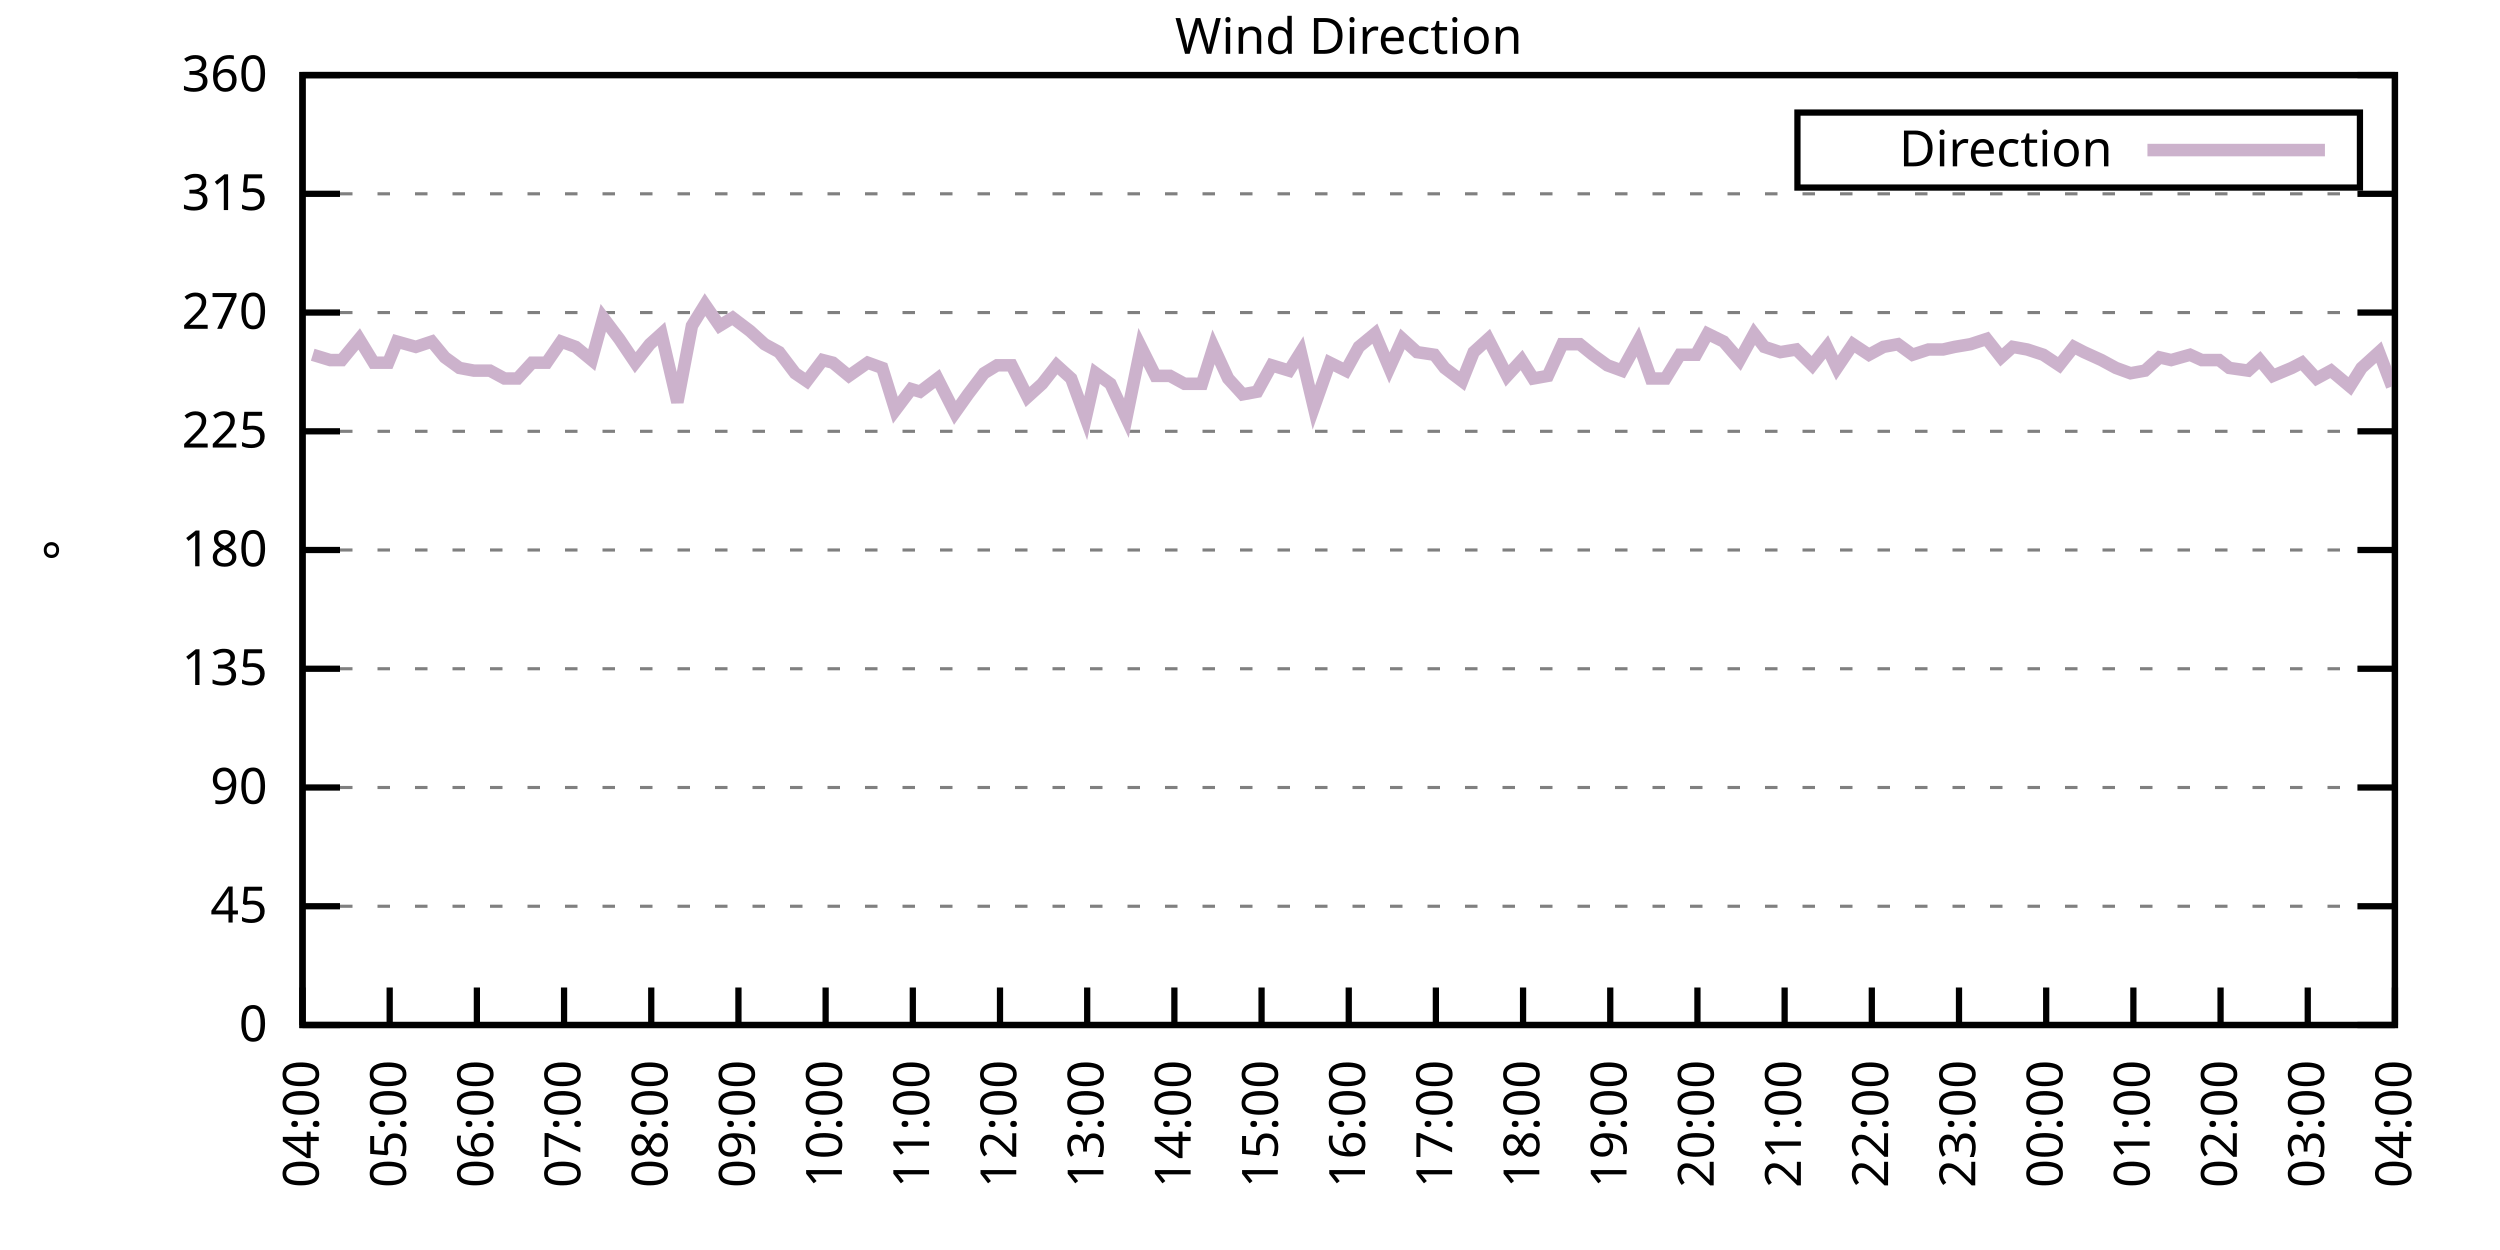
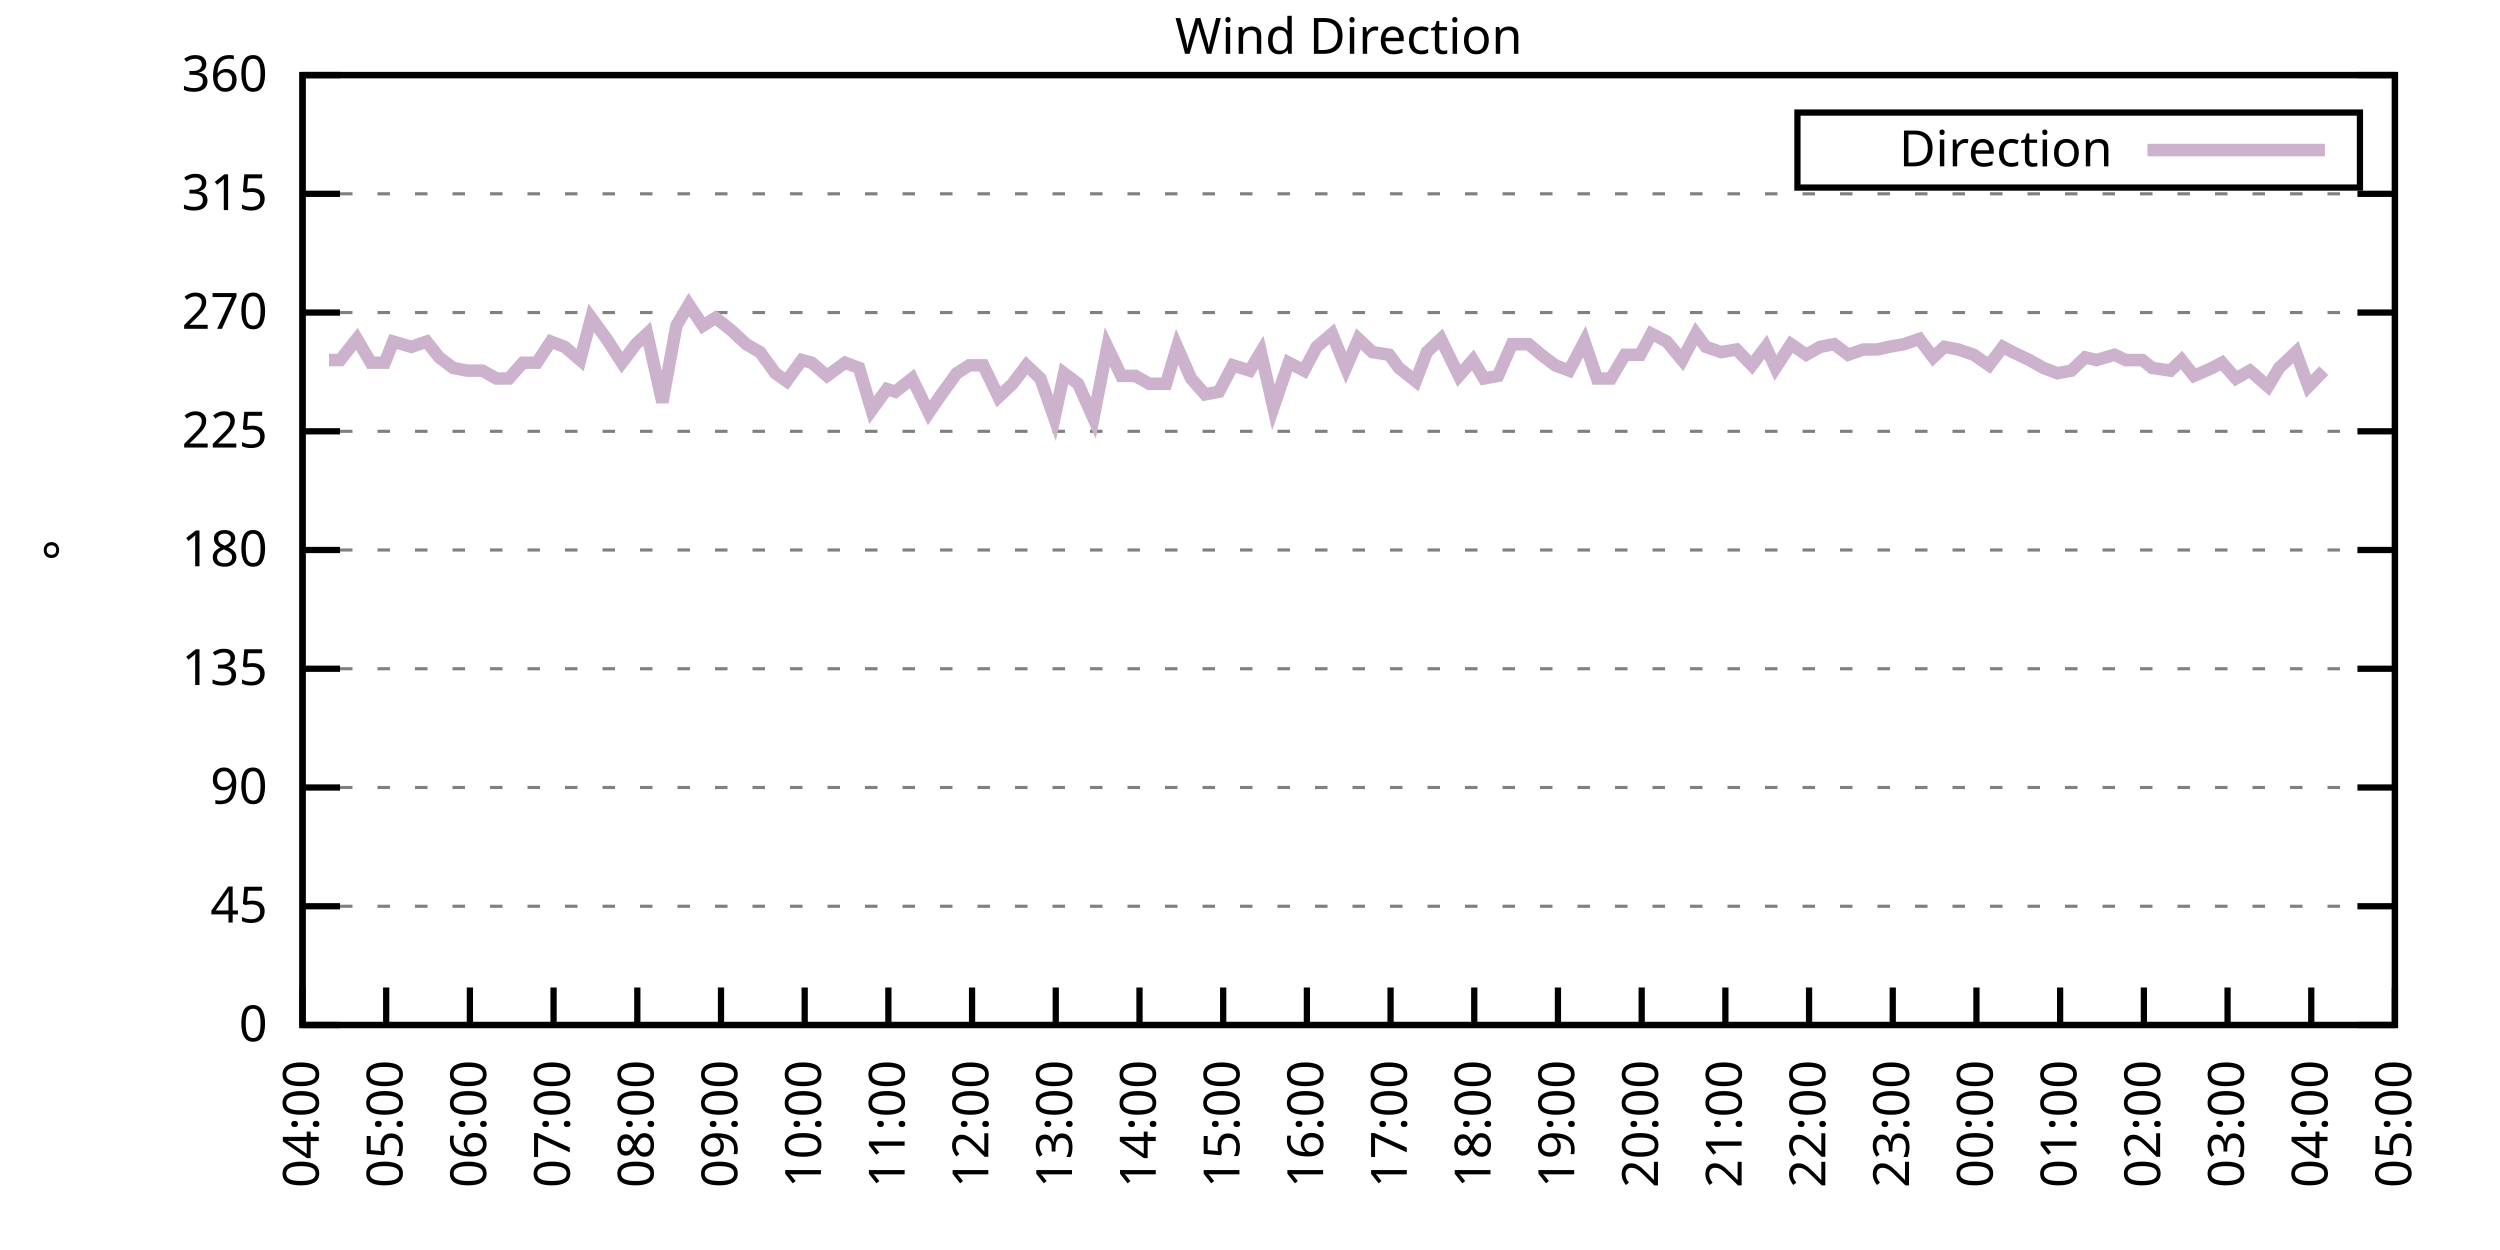
<svg xmlns="http://www.w3.org/2000/svg" xmlns:xlink="http://www.w3.org/1999/xlink" width="400" height="200" viewBox="0 0 400 200">
  <g id="gnuplot_canvas">
    <rect x="0" y="0" width="400" height="200" fill="none" />
    <defs>
      <circle id="gpDot" r="0.5" stroke-width="0.5" stroke="currentColor" />
      <path id="gpPt0" stroke-width="0.333" stroke="currentColor" d="M-1,0 h2 M0,-1 v2" />
      <path id="gpPt1" stroke-width="0.333" stroke="currentColor" d="M-1,-1 L1,1 M1,-1 L-1,1" />
      <path id="gpPt2" stroke-width="0.333" stroke="currentColor" d="M-1,0 L1,0 M0,-1 L0,1 M-1,-1 L1,1 M-1,1 L1,-1" />
      <rect id="gpPt3" stroke-width="0.333" stroke="currentColor" x="-1" y="-1" width="2" height="2" />
      <rect id="gpPt4" stroke-width="0.333" stroke="currentColor" fill="currentColor" x="-1" y="-1" width="2" height="2" />
      <circle id="gpPt5" stroke-width="0.333" stroke="currentColor" cx="0" cy="0" r="1" />
      <use xlink:href="#gpPt5" id="gpPt6" fill="currentColor" stroke="none" />
      <path id="gpPt7" stroke-width="0.333" stroke="currentColor" d="M0,-1.33 L-1.33,0.67 L1.33,0.67 z" />
      <use xlink:href="#gpPt7" id="gpPt8" fill="currentColor" stroke="none" />
      <use xlink:href="#gpPt7" id="gpPt9" stroke="currentColor" transform="rotate(180)" />
      <use xlink:href="#gpPt9" id="gpPt10" fill="currentColor" stroke="none" />
      <use xlink:href="#gpPt3" id="gpPt11" stroke="currentColor" transform="rotate(45)" />
      <use xlink:href="#gpPt11" id="gpPt12" fill="currentColor" stroke="none" />
      <path id="gpPt13" stroke-width="0.333" stroke="currentColor" d="M0,1.330 L1.265,0.411 L0.782,-1.067 L-0.782,-1.076 L-1.265,0.411 z" />
      <use xlink:href="#gpPt13" id="gpPt14" fill="currentColor" stroke="none" />
      <filter id="textbox" filterUnits="objectBoundingBox" x="0" y="0" height="1" width="1">
        <feFlood flood-color="white" flood-opacity="1" result="bgnd" />
        <feComposite in="SourceGraphic" in2="bgnd" operator="atop" />
      </filter>
      <filter id="greybox" filterUnits="objectBoundingBox" x="0" y="0" height="1" width="1">
        <feFlood flood-color="lightgrey" flood-opacity="1" result="grey" />
        <feComposite in="SourceGraphic" in2="grey" operator="atop" />
      </filter>
    </defs>
    <g fill="none" color="white" stroke="currentColor" stroke-width="1.00" stroke-linecap="butt" stroke-linejoin="miter">
</g>
    <g fill="none" color="black" stroke="currentColor" stroke-width="1.00" stroke-linecap="butt" stroke-linejoin="miter">
      <g stroke="none" shape-rendering="crispEdges">
        <polygon fill="rgb(255, 255, 255)" points="48.40,164.00 383.18,164.00 383.18,12.02 48.40,12.02 " />
      </g>
    </g>
    <g fill="none" color="black" stroke="currentColor" stroke-width="1.00" stroke-linecap="butt" stroke-linejoin="miter">
</g>
    <g fill="none" color="black" stroke="black" stroke-width="0.50" stroke-linecap="butt" stroke-linejoin="miter">
</g>
    <g fill="none" color="gray" stroke="currentColor" stroke-width="0.50" stroke-linecap="butt" stroke-linejoin="miter">
      <path stroke="gray" stroke-dasharray="2,4" class="gridline" d="M48.40,164.00 L383.19,164.00  " />
    </g>
    <g fill="none" color="gray" stroke="gray" stroke-width="1.00" stroke-linecap="butt" stroke-linejoin="miter">
</g>
    <g fill="none" color="black" stroke="currentColor" stroke-width="1.00" stroke-linecap="butt" stroke-linejoin="miter">
      <path stroke="black" d="M48.40,164.00 L54.40,164.00 M383.19,164.00 L377.19,164.00  " />
      <g transform="translate(42.80,166.60)" stroke="none" fill="black" font-family="Sans" font-size="8.00" text-anchor="end">
        <text>
          <tspan font-family="Sans"> 0</tspan>
        </text>
      </g>
    </g>
    <g fill="none" color="black" stroke="currentColor" stroke-width="1.00" stroke-linecap="butt" stroke-linejoin="miter">
</g>
    <g fill="none" color="black" stroke="black" stroke-width="0.50" stroke-linecap="butt" stroke-linejoin="miter">
</g>
    <g fill="none" color="gray" stroke="currentColor" stroke-width="0.50" stroke-linecap="butt" stroke-linejoin="miter">
      <path stroke="gray" stroke-dasharray="2,4" class="gridline" d="M48.40,145.00 L383.19,145.00  " />
    </g>
    <g fill="none" color="gray" stroke="gray" stroke-width="1.00" stroke-linecap="butt" stroke-linejoin="miter">
</g>
    <g fill="none" color="black" stroke="currentColor" stroke-width="1.00" stroke-linecap="butt" stroke-linejoin="miter">
      <path stroke="black" d="M48.40,145.00 L54.40,145.00 M383.19,145.00 L377.19,145.00  " />
      <g transform="translate(42.80,147.60)" stroke="none" fill="black" font-family="Sans" font-size="8.00" text-anchor="end">
        <text>
          <tspan font-family="Sans"> 45</tspan>
        </text>
      </g>
    </g>
    <g fill="none" color="black" stroke="currentColor" stroke-width="1.00" stroke-linecap="butt" stroke-linejoin="miter">
</g>
    <g fill="none" color="black" stroke="black" stroke-width="0.50" stroke-linecap="butt" stroke-linejoin="miter">
</g>
    <g fill="none" color="gray" stroke="currentColor" stroke-width="0.50" stroke-linecap="butt" stroke-linejoin="miter">
      <path stroke="gray" stroke-dasharray="2,4" class="gridline" d="M48.40,126.00 L383.19,126.00  " />
    </g>
    <g fill="none" color="gray" stroke="gray" stroke-width="1.00" stroke-linecap="butt" stroke-linejoin="miter">
</g>
    <g fill="none" color="black" stroke="currentColor" stroke-width="1.00" stroke-linecap="butt" stroke-linejoin="miter">
      <path stroke="black" d="M48.40,126.00 L54.40,126.00 M383.19,126.00 L377.19,126.00  " />
      <g transform="translate(42.80,128.60)" stroke="none" fill="black" font-family="Sans" font-size="8.00" text-anchor="end">
        <text>
          <tspan font-family="Sans"> 90</tspan>
        </text>
      </g>
    </g>
    <g fill="none" color="black" stroke="currentColor" stroke-width="1.00" stroke-linecap="butt" stroke-linejoin="miter">
</g>
    <g fill="none" color="black" stroke="black" stroke-width="0.50" stroke-linecap="butt" stroke-linejoin="miter">
</g>
    <g fill="none" color="gray" stroke="currentColor" stroke-width="0.50" stroke-linecap="butt" stroke-linejoin="miter">
      <path stroke="gray" stroke-dasharray="2,4" class="gridline" d="M48.40,107.00 L383.19,107.00  " />
    </g>
    <g fill="none" color="gray" stroke="gray" stroke-width="1.00" stroke-linecap="butt" stroke-linejoin="miter">
</g>
    <g fill="none" color="black" stroke="currentColor" stroke-width="1.00" stroke-linecap="butt" stroke-linejoin="miter">
      <path stroke="black" d="M48.40,107.00 L54.40,107.00 M383.19,107.00 L377.19,107.00  " />
      <g transform="translate(42.80,109.60)" stroke="none" fill="black" font-family="Sans" font-size="8.00" text-anchor="end">
        <text>
          <tspan font-family="Sans"> 135</tspan>
        </text>
      </g>
    </g>
    <g fill="none" color="black" stroke="currentColor" stroke-width="1.00" stroke-linecap="butt" stroke-linejoin="miter">
</g>
    <g fill="none" color="black" stroke="black" stroke-width="0.50" stroke-linecap="butt" stroke-linejoin="miter">
</g>
    <g fill="none" color="gray" stroke="currentColor" stroke-width="0.50" stroke-linecap="butt" stroke-linejoin="miter">
      <path stroke="gray" stroke-dasharray="2,4" class="gridline" d="M48.40,88.00 L383.19,88.00  " />
    </g>
    <g fill="none" color="gray" stroke="gray" stroke-width="1.00" stroke-linecap="butt" stroke-linejoin="miter">
</g>
    <g fill="none" color="black" stroke="currentColor" stroke-width="1.00" stroke-linecap="butt" stroke-linejoin="miter">
      <path stroke="black" d="M48.40,88.00 L54.40,88.00 M383.19,88.00 L377.19,88.00  " />
      <g transform="translate(42.80,90.60)" stroke="none" fill="black" font-family="Sans" font-size="8.00" text-anchor="end">
        <text>
          <tspan font-family="Sans"> 180</tspan>
        </text>
      </g>
    </g>
    <g fill="none" color="black" stroke="currentColor" stroke-width="1.00" stroke-linecap="butt" stroke-linejoin="miter">
</g>
    <g fill="none" color="black" stroke="black" stroke-width="0.50" stroke-linecap="butt" stroke-linejoin="miter">
</g>
    <g fill="none" color="gray" stroke="currentColor" stroke-width="0.50" stroke-linecap="butt" stroke-linejoin="miter">
      <path stroke="gray" stroke-dasharray="2,4" class="gridline" d="M48.40,69.01 L383.19,69.01  " />
    </g>
    <g fill="none" color="gray" stroke="gray" stroke-width="1.00" stroke-linecap="butt" stroke-linejoin="miter">
</g>
    <g fill="none" color="black" stroke="currentColor" stroke-width="1.00" stroke-linecap="butt" stroke-linejoin="miter">
      <path stroke="black" d="M48.40,69.01 L54.40,69.01 M383.19,69.01 L377.19,69.01  " />
      <g transform="translate(42.80,71.61)" stroke="none" fill="black" font-family="Sans" font-size="8.00" text-anchor="end">
        <text>
          <tspan font-family="Sans"> 225</tspan>
        </text>
      </g>
    </g>
    <g fill="none" color="black" stroke="currentColor" stroke-width="1.00" stroke-linecap="butt" stroke-linejoin="miter">
</g>
    <g fill="none" color="black" stroke="black" stroke-width="0.50" stroke-linecap="butt" stroke-linejoin="miter">
</g>
    <g fill="none" color="gray" stroke="currentColor" stroke-width="0.50" stroke-linecap="butt" stroke-linejoin="miter">
      <path stroke="gray" stroke-dasharray="2,4" class="gridline" d="M48.40,50.01 L383.19,50.01  " />
    </g>
    <g fill="none" color="gray" stroke="gray" stroke-width="1.00" stroke-linecap="butt" stroke-linejoin="miter">
</g>
    <g fill="none" color="black" stroke="currentColor" stroke-width="1.00" stroke-linecap="butt" stroke-linejoin="miter">
      <path stroke="black" d="M48.40,50.01 L54.40,50.01 M383.19,50.01 L377.19,50.01  " />
      <g transform="translate(42.80,52.61)" stroke="none" fill="black" font-family="Sans" font-size="8.00" text-anchor="end">
        <text>
          <tspan font-family="Sans"> 270</tspan>
        </text>
      </g>
    </g>
    <g fill="none" color="black" stroke="currentColor" stroke-width="1.00" stroke-linecap="butt" stroke-linejoin="miter">
</g>
    <g fill="none" color="black" stroke="black" stroke-width="0.50" stroke-linecap="butt" stroke-linejoin="miter">
</g>
    <g fill="none" color="gray" stroke="currentColor" stroke-width="0.50" stroke-linecap="butt" stroke-linejoin="miter">
      <path stroke="gray" stroke-dasharray="2,4" class="gridline" d="M48.40,31.01 L383.19,31.01  " />
    </g>
    <g fill="none" color="gray" stroke="gray" stroke-width="1.00" stroke-linecap="butt" stroke-linejoin="miter">
</g>
    <g fill="none" color="black" stroke="currentColor" stroke-width="1.00" stroke-linecap="butt" stroke-linejoin="miter">
      <path stroke="black" d="M48.40,31.01 L54.40,31.01 M383.19,31.01 L377.19,31.01  " />
      <g transform="translate(42.80,33.61)" stroke="none" fill="black" font-family="Sans" font-size="8.00" text-anchor="end">
        <text>
          <tspan font-family="Sans"> 315</tspan>
        </text>
      </g>
    </g>
    <g fill="none" color="black" stroke="currentColor" stroke-width="1.00" stroke-linecap="butt" stroke-linejoin="miter">
</g>
    <g fill="none" color="black" stroke="black" stroke-width="0.50" stroke-linecap="butt" stroke-linejoin="miter">
</g>
    <g fill="none" color="gray" stroke="currentColor" stroke-width="0.50" stroke-linecap="butt" stroke-linejoin="miter">
      <path stroke="gray" stroke-dasharray="2,4" class="gridline" d="M48.40,12.01 L383.19,12.01  " />
    </g>
    <g fill="none" color="gray" stroke="gray" stroke-width="1.00" stroke-linecap="butt" stroke-linejoin="miter">
</g>
    <g fill="none" color="black" stroke="currentColor" stroke-width="1.00" stroke-linecap="butt" stroke-linejoin="miter">
      <path stroke="black" d="M48.40,12.01 L54.40,12.01 M383.19,12.01 L377.19,12.01  " />
      <g transform="translate(42.80,14.61)" stroke="none" fill="black" font-family="Sans" font-size="8.00" text-anchor="end">
        <text>
          <tspan font-family="Sans"> 360</tspan>
        </text>
      </g>
    </g>
    <g fill="none" color="black" stroke="currentColor" stroke-width="1.00" stroke-linecap="butt" stroke-linejoin="miter">
      <path stroke="black" d="M48.40,164.00 L48.40,158.00  " />
      <g transform="translate(51.00,169.60) rotate(270.00)" stroke="none" fill="black" font-family="Sans" font-size="8.00" text-anchor="end">
        <text>
          <tspan font-family="Sans">04:00</tspan>
        </text>
      </g>
    </g>
    <g fill="none" color="black" stroke="currentColor" stroke-width="1.00" stroke-linecap="butt" stroke-linejoin="miter">
-       <path stroke="black" d="M62.35,164.00 L62.35,158.00  " />
-       <g transform="translate(64.95,169.60) rotate(270.00)" stroke="none" fill="black" font-family="Sans" font-size="8.00" text-anchor="end">
+       <path stroke="black" d="M61.79,164.00 L61.79,158.00  " />
+       <g transform="translate(64.39,169.60) rotate(270.00)" stroke="none" fill="black" font-family="Sans" font-size="8.00" text-anchor="end">
        <text>
          <tspan font-family="Sans">05:00</tspan>
        </text>
      </g>
    </g>
    <g fill="none" color="black" stroke="currentColor" stroke-width="1.00" stroke-linecap="butt" stroke-linejoin="miter">
-       <path stroke="black" d="M76.30,164.00 L76.30,158.00  " />
-       <g transform="translate(78.90,169.60) rotate(270.00)" stroke="none" fill="black" font-family="Sans" font-size="8.00" text-anchor="end">
+       <path stroke="black" d="M75.18,164.00 L75.18,158.00  " />
+       <g transform="translate(77.78,169.60) rotate(270.00)" stroke="none" fill="black" font-family="Sans" font-size="8.00" text-anchor="end">
        <text>
          <tspan font-family="Sans">06:00</tspan>
        </text>
      </g>
    </g>
    <g fill="none" color="black" stroke="currentColor" stroke-width="1.00" stroke-linecap="butt" stroke-linejoin="miter">
-       <path stroke="black" d="M90.25,164.00 L90.25,158.00  " />
-       <g transform="translate(92.85,169.60) rotate(270.00)" stroke="none" fill="black" font-family="Sans" font-size="8.00" text-anchor="end">
+       <path stroke="black" d="M88.57,164.00 L88.57,158.00  " />
+       <g transform="translate(91.17,169.60) rotate(270.00)" stroke="none" fill="black" font-family="Sans" font-size="8.00" text-anchor="end">
        <text>
          <tspan font-family="Sans">07:00</tspan>
        </text>
      </g>
    </g>
    <g fill="none" color="black" stroke="currentColor" stroke-width="1.00" stroke-linecap="butt" stroke-linejoin="miter">
-       <path stroke="black" d="M104.20,164.00 L104.20,158.00  " />
-       <g transform="translate(106.80,169.60) rotate(270.00)" stroke="none" fill="black" font-family="Sans" font-size="8.00" text-anchor="end">
+       <path stroke="black" d="M101.97,164.00 L101.97,158.00  " />
+       <g transform="translate(104.57,169.60) rotate(270.00)" stroke="none" fill="black" font-family="Sans" font-size="8.00" text-anchor="end">
        <text>
          <tspan font-family="Sans">08:00</tspan>
        </text>
      </g>
    </g>
    <g fill="none" color="black" stroke="currentColor" stroke-width="1.00" stroke-linecap="butt" stroke-linejoin="miter">
-       <path stroke="black" d="M118.15,164.00 L118.15,158.00  " />
-       <g transform="translate(120.75,169.60) rotate(270.00)" stroke="none" fill="black" font-family="Sans" font-size="8.00" text-anchor="end">
+       <path stroke="black" d="M115.36,164.00 L115.36,158.00  " />
+       <g transform="translate(117.96,169.60) rotate(270.00)" stroke="none" fill="black" font-family="Sans" font-size="8.00" text-anchor="end">
        <text>
          <tspan font-family="Sans">09:00</tspan>
        </text>
      </g>
    </g>
    <g fill="none" color="black" stroke="currentColor" stroke-width="1.00" stroke-linecap="butt" stroke-linejoin="miter">
-       <path stroke="black" d="M132.10,164.00 L132.10,158.00  " />
-       <g transform="translate(134.70,169.60) rotate(270.00)" stroke="none" fill="black" font-family="Sans" font-size="8.00" text-anchor="end">
+       <path stroke="black" d="M128.75,164.00 L128.75,158.00  " />
+       <g transform="translate(131.35,169.60) rotate(270.00)" stroke="none" fill="black" font-family="Sans" font-size="8.00" text-anchor="end">
        <text>
          <tspan font-family="Sans">10:00</tspan>
        </text>
      </g>
    </g>
    <g fill="none" color="black" stroke="currentColor" stroke-width="1.00" stroke-linecap="butt" stroke-linejoin="miter">
-       <path stroke="black" d="M146.05,164.00 L146.05,158.00  " />
-       <g transform="translate(148.65,169.60) rotate(270.00)" stroke="none" fill="black" font-family="Sans" font-size="8.00" text-anchor="end">
+       <path stroke="black" d="M142.14,164.00 L142.14,158.00  " />
+       <g transform="translate(144.74,169.60) rotate(270.00)" stroke="none" fill="black" font-family="Sans" font-size="8.00" text-anchor="end">
        <text>
          <tspan font-family="Sans">11:00</tspan>
        </text>
      </g>
    </g>
    <g fill="none" color="black" stroke="currentColor" stroke-width="1.00" stroke-linecap="butt" stroke-linejoin="miter">
-       <path stroke="black" d="M160.00,164.00 L160.00,158.00  " />
-       <g transform="translate(162.60,169.60) rotate(270.00)" stroke="none" fill="black" font-family="Sans" font-size="8.00" text-anchor="end">
+       <path stroke="black" d="M155.53,164.00 L155.53,158.00  " />
+       <g transform="translate(158.13,169.60) rotate(270.00)" stroke="none" fill="black" font-family="Sans" font-size="8.00" text-anchor="end">
        <text>
          <tspan font-family="Sans">12:00</tspan>
        </text>
      </g>
    </g>
    <g fill="none" color="black" stroke="currentColor" stroke-width="1.00" stroke-linecap="butt" stroke-linejoin="miter">
-       <path stroke="black" d="M173.95,164.00 L173.95,158.00  " />
-       <g transform="translate(176.55,169.60) rotate(270.00)" stroke="none" fill="black" font-family="Sans" font-size="8.00" text-anchor="end">
+       <path stroke="black" d="M168.92,164.00 L168.92,158.00  " />
+       <g transform="translate(171.52,169.60) rotate(270.00)" stroke="none" fill="black" font-family="Sans" font-size="8.00" text-anchor="end">
        <text>
          <tspan font-family="Sans">13:00</tspan>
        </text>
      </g>
    </g>
    <g fill="none" color="black" stroke="currentColor" stroke-width="1.00" stroke-linecap="butt" stroke-linejoin="miter">
-       <path stroke="black" d="M187.90,164.00 L187.90,158.00  " />
-       <g transform="translate(190.50,169.60) rotate(270.00)" stroke="none" fill="black" font-family="Sans" font-size="8.00" text-anchor="end">
+       <path stroke="black" d="M182.32,164.00 L182.32,158.00  " />
+       <g transform="translate(184.92,169.60) rotate(270.00)" stroke="none" fill="black" font-family="Sans" font-size="8.00" text-anchor="end">
        <text>
          <tspan font-family="Sans">14:00</tspan>
        </text>
      </g>
    </g>
    <g fill="none" color="black" stroke="currentColor" stroke-width="1.00" stroke-linecap="butt" stroke-linejoin="miter">
-       <path stroke="black" d="M201.85,164.00 L201.85,158.00  " />
-       <g transform="translate(204.45,169.60) rotate(270.00)" stroke="none" fill="black" font-family="Sans" font-size="8.00" text-anchor="end">
+       <path stroke="black" d="M195.71,164.00 L195.71,158.00  " />
+       <g transform="translate(198.31,169.60) rotate(270.00)" stroke="none" fill="black" font-family="Sans" font-size="8.00" text-anchor="end">
        <text>
          <tspan font-family="Sans">15:00</tspan>
        </text>
      </g>
    </g>
    <g fill="none" color="black" stroke="currentColor" stroke-width="1.00" stroke-linecap="butt" stroke-linejoin="miter">
-       <path stroke="black" d="M215.80,164.00 L215.80,158.00  " />
-       <g transform="translate(218.40,169.60) rotate(270.00)" stroke="none" fill="black" font-family="Sans" font-size="8.00" text-anchor="end">
+       <path stroke="black" d="M209.10,164.00 L209.10,158.00  " />
+       <g transform="translate(211.70,169.60) rotate(270.00)" stroke="none" fill="black" font-family="Sans" font-size="8.00" text-anchor="end">
        <text>
          <tspan font-family="Sans">16:00</tspan>
        </text>
      </g>
    </g>
    <g fill="none" color="black" stroke="currentColor" stroke-width="1.00" stroke-linecap="butt" stroke-linejoin="miter">
-       <path stroke="black" d="M229.74,164.00 L229.74,158.00  " />
-       <g transform="translate(232.34,169.60) rotate(270.00)" stroke="none" fill="black" font-family="Sans" font-size="8.00" text-anchor="end">
+       <path stroke="black" d="M222.49,164.00 L222.49,158.00  " />
+       <g transform="translate(225.09,169.60) rotate(270.00)" stroke="none" fill="black" font-family="Sans" font-size="8.00" text-anchor="end">
        <text>
          <tspan font-family="Sans">17:00</tspan>
        </text>
      </g>
    </g>
    <g fill="none" color="black" stroke="currentColor" stroke-width="1.00" stroke-linecap="butt" stroke-linejoin="miter">
-       <path stroke="black" d="M243.69,164.00 L243.69,158.00  " />
-       <g transform="translate(246.29,169.60) rotate(270.00)" stroke="none" fill="black" font-family="Sans" font-size="8.00" text-anchor="end">
+       <path stroke="black" d="M235.88,164.00 L235.88,158.00  " />
+       <g transform="translate(238.48,169.60) rotate(270.00)" stroke="none" fill="black" font-family="Sans" font-size="8.00" text-anchor="end">
        <text>
          <tspan font-family="Sans">18:00</tspan>
        </text>
      </g>
    </g>
    <g fill="none" color="black" stroke="currentColor" stroke-width="1.00" stroke-linecap="butt" stroke-linejoin="miter">
-       <path stroke="black" d="M257.64,164.00 L257.64,158.00  " />
-       <g transform="translate(260.24,169.60) rotate(270.00)" stroke="none" fill="black" font-family="Sans" font-size="8.00" text-anchor="end">
+       <path stroke="black" d="M249.27,164.00 L249.27,158.00  " />
+       <g transform="translate(251.87,169.60) rotate(270.00)" stroke="none" fill="black" font-family="Sans" font-size="8.00" text-anchor="end">
        <text>
          <tspan font-family="Sans">19:00</tspan>
        </text>
      </g>
    </g>
    <g fill="none" color="black" stroke="currentColor" stroke-width="1.00" stroke-linecap="butt" stroke-linejoin="miter">
-       <path stroke="black" d="M271.59,164.00 L271.59,158.00  " />
-       <g transform="translate(274.19,169.60) rotate(270.00)" stroke="none" fill="black" font-family="Sans" font-size="8.00" text-anchor="end">
+       <path stroke="black" d="M262.67,164.00 L262.67,158.00  " />
+       <g transform="translate(265.27,169.60) rotate(270.00)" stroke="none" fill="black" font-family="Sans" font-size="8.00" text-anchor="end">
        <text>
          <tspan font-family="Sans">20:00</tspan>
        </text>
      </g>
    </g>
    <g fill="none" color="black" stroke="currentColor" stroke-width="1.00" stroke-linecap="butt" stroke-linejoin="miter">
-       <path stroke="black" d="M285.54,164.00 L285.54,158.00  " />
-       <g transform="translate(288.14,169.60) rotate(270.00)" stroke="none" fill="black" font-family="Sans" font-size="8.00" text-anchor="end">
+       <path stroke="black" d="M276.06,164.00 L276.06,158.00  " />
+       <g transform="translate(278.66,169.60) rotate(270.00)" stroke="none" fill="black" font-family="Sans" font-size="8.00" text-anchor="end">
        <text>
          <tspan font-family="Sans">21:00</tspan>
        </text>
      </g>
    </g>
    <g fill="none" color="black" stroke="currentColor" stroke-width="1.00" stroke-linecap="butt" stroke-linejoin="miter">
-       <path stroke="black" d="M299.49,164.00 L299.49,158.00  " />
-       <g transform="translate(302.09,169.60) rotate(270.00)" stroke="none" fill="black" font-family="Sans" font-size="8.00" text-anchor="end">
+       <path stroke="black" d="M289.45,164.00 L289.45,158.00  " />
+       <g transform="translate(292.05,169.60) rotate(270.00)" stroke="none" fill="black" font-family="Sans" font-size="8.00" text-anchor="end">
        <text>
          <tspan font-family="Sans">22:00</tspan>
        </text>
      </g>
    </g>
    <g fill="none" color="black" stroke="currentColor" stroke-width="1.00" stroke-linecap="butt" stroke-linejoin="miter">
-       <path stroke="black" d="M313.44,164.00 L313.44,158.00  " />
-       <g transform="translate(316.04,169.60) rotate(270.00)" stroke="none" fill="black" font-family="Sans" font-size="8.00" text-anchor="end">
+       <path stroke="black" d="M302.84,164.00 L302.84,158.00  " />
+       <g transform="translate(305.44,169.60) rotate(270.00)" stroke="none" fill="black" font-family="Sans" font-size="8.00" text-anchor="end">
        <text>
          <tspan font-family="Sans">23:00</tspan>
        </text>
      </g>
    </g>
    <g fill="none" color="black" stroke="currentColor" stroke-width="1.00" stroke-linecap="butt" stroke-linejoin="miter">
-       <path stroke="black" d="M327.39,164.00 L327.39,158.00  " />
-       <g transform="translate(329.99,169.60) rotate(270.00)" stroke="none" fill="black" font-family="Sans" font-size="8.00" text-anchor="end">
+       <path stroke="black" d="M316.23,164.00 L316.23,158.00  " />
+       <g transform="translate(318.83,169.60) rotate(270.00)" stroke="none" fill="black" font-family="Sans" font-size="8.00" text-anchor="end">
        <text>
          <tspan font-family="Sans">00:00</tspan>
        </text>
      </g>
    </g>
    <g fill="none" color="black" stroke="currentColor" stroke-width="1.00" stroke-linecap="butt" stroke-linejoin="miter">
-       <path stroke="black" d="M341.34,164.00 L341.34,158.00  " />
-       <g transform="translate(343.94,169.60) rotate(270.00)" stroke="none" fill="black" font-family="Sans" font-size="8.00" text-anchor="end">
+       <path stroke="black" d="M329.62,164.00 L329.62,158.00  " />
+       <g transform="translate(332.22,169.60) rotate(270.00)" stroke="none" fill="black" font-family="Sans" font-size="8.00" text-anchor="end">
        <text>
          <tspan font-family="Sans">01:00</tspan>
        </text>
      </g>
    </g>
    <g fill="none" color="black" stroke="currentColor" stroke-width="1.00" stroke-linecap="butt" stroke-linejoin="miter">
-       <path stroke="black" d="M355.29,164.00 L355.29,158.00  " />
-       <g transform="translate(357.89,169.60) rotate(270.00)" stroke="none" fill="black" font-family="Sans" font-size="8.00" text-anchor="end">
+       <path stroke="black" d="M343.02,164.00 L343.02,158.00  " />
+       <g transform="translate(345.62,169.60) rotate(270.00)" stroke="none" fill="black" font-family="Sans" font-size="8.00" text-anchor="end">
        <text>
          <tspan font-family="Sans">02:00</tspan>
        </text>
      </g>
    </g>
    <g fill="none" color="black" stroke="currentColor" stroke-width="1.00" stroke-linecap="butt" stroke-linejoin="miter">
-       <path stroke="black" d="M369.24,164.00 L369.24,158.00  " />
-       <g transform="translate(371.84,169.60) rotate(270.00)" stroke="none" fill="black" font-family="Sans" font-size="8.00" text-anchor="end">
+       <path stroke="black" d="M356.41,164.00 L356.41,158.00  " />
+       <g transform="translate(359.01,169.60) rotate(270.00)" stroke="none" fill="black" font-family="Sans" font-size="8.00" text-anchor="end">
        <text>
          <tspan font-family="Sans">03:00</tspan>
+         </text>
+       </g>
+     </g>
+     <g fill="none" color="black" stroke="currentColor" stroke-width="1.00" stroke-linecap="butt" stroke-linejoin="miter">
+       <path stroke="black" d="M369.80,164.00 L369.80,158.00  " />
+       <g transform="translate(372.40,169.60) rotate(270.00)" stroke="none" fill="black" font-family="Sans" font-size="8.00" text-anchor="end">
+         <text>
+           <tspan font-family="Sans">04:00</tspan>
        </text>
      </g>
    </g>
    <g fill="none" color="black" stroke="currentColor" stroke-width="1.00" stroke-linecap="butt" stroke-linejoin="miter">
      <path stroke="black" d="M383.19,164.00 L383.19,158.00  " />
      <g transform="translate(385.79,169.60) rotate(270.00)" stroke="none" fill="black" font-family="Sans" font-size="8.00" text-anchor="end">
        <text>
-           <tspan font-family="Sans">04:00</tspan>
+           <tspan font-family="Sans">05:00</tspan>
        </text>
      </g>
    </g>
    <g fill="none" color="black" stroke="currentColor" stroke-width="1.00" stroke-linecap="butt" stroke-linejoin="miter">
</g>
    <g fill="none" color="black" stroke="currentColor" stroke-width="1.00" stroke-linecap="butt" stroke-linejoin="miter">
      <path stroke="black" d="M48.40,12.01 L48.40,164.00 L383.19,164.00 L383.19,12.01 L48.40,12.01 Z  " />
    </g>
    <g fill="none" color="black" stroke="currentColor" stroke-width="1.00" stroke-linecap="butt" stroke-linejoin="miter">
</g>
    <g fill="none" color="black" stroke="currentColor" stroke-width="1.00" stroke-linecap="butt" stroke-linejoin="miter">
      <path stroke="black" d="M287.59,30.01 L287.59,18.01 L377.59,18.01 L377.59,30.01 L287.59,30.01 Z  " />
    </g>
    <g id="Wind_direction_plot_1">
      <g fill="none" color="white" stroke="black" stroke-width="2.00" stroke-linecap="butt" stroke-linejoin="miter">
</g>
      <g fill="none" color="black" stroke="currentColor" stroke-width="2.00" stroke-linecap="butt" stroke-linejoin="miter">
        <g transform="translate(337.99,26.61)" stroke="none" fill="black" font-family="Sans" font-size="8.00" text-anchor="end">
          <text>
            <tspan font-family="Sans">Direction</tspan>
          </text>
        </g>
      </g>
      <g fill="none" color="black" stroke="currentColor" stroke-width="2.00" stroke-linecap="butt" stroke-linejoin="miter">
-         <path stroke="rgb(204, 178, 204)" d="M343.59,24.01 L371.99,24.01 M50.03,56.76 L52.82,57.61 L54.68,57.61 L57.47,54.23 L59.79,58.03 L62.12,58.03   L63.51,54.65 L66.53,55.50 L69.09,54.65 L71.18,57.18 L73.51,58.87 L75.83,59.30 L78.39,59.30 L80.72,60.56   L82.81,60.56 L85.13,58.03 L87.46,58.03 L89.78,54.65 L92.11,55.50 L94.67,57.61 L96.53,50.85 L99.08,54.23   L101.64,58.03 L103.97,55.07 L105.83,53.39 L108.38,64.36 L110.71,52.12 L112.80,48.74 L115.13,52.12 L117.22,50.85   L120.01,52.96 L122.33,55.07 L124.66,56.34 L127.22,59.72 L129.08,60.98 L131.63,57.61 L133.26,58.03 L135.82,60.14   L138.84,58.03 L141.16,58.87 L143.26,65.63 L145.81,62.25 L147.21,62.67 L150.00,60.56 L152.79,66.05 L154.88,63.10   L157.44,59.72 L159.53,58.45 L161.86,58.45 L164.41,63.52 L166.74,61.41 L169.06,58.45 L171.39,60.56 L173.71,66.90   L175.34,59.72 L177.67,61.41 L180.22,66.90 L182.55,55.50 L184.87,60.14 L187.20,60.14 L189.52,61.41 L192.31,61.41   L194.17,55.50 L196.50,60.56 L198.82,63.10 L201.15,62.67 L203.47,58.45 L206.26,59.30 L208.12,56.34 L210.22,65.21   L212.77,58.03 L215.33,59.30 L217.42,55.50 L219.98,53.39 L222.30,58.87 L224.40,54.23 L226.72,56.34 L229.51,56.76   L231.14,58.87 L233.93,60.98 L235.79,56.34 L238.11,54.23 L241.14,60.14 L243.46,57.61 L245.32,60.56 L247.65,60.14   L249.97,55.07 L252.76,55.07 L254.85,56.76 L257.18,58.45 L259.50,59.30 L262.06,54.65 L264.15,60.56 L266.48,60.56   L268.80,56.76 L271.36,56.76 L273.22,53.39 L275.78,54.65 L278.34,57.61 L280.66,53.39 L282.29,55.50 L284.85,56.34   L287.40,55.92 L289.96,58.45 L292.29,55.50 L293.91,58.87 L296.47,55.07 L299.03,56.76 L301.35,55.50 L303.68,55.07   L306.00,56.76 L308.56,55.92 L310.88,55.92 L312.74,55.50 L315.30,55.07 L317.86,54.23 L320.18,57.18 L322.04,55.50   L324.37,55.92 L326.93,56.76 L329.48,58.45 L331.81,55.50 L333.44,56.34 L336.23,57.61 L338.55,58.87 L340.88,59.72   L343.20,59.30 L345.53,57.18 L347.39,57.61 L350.41,56.76 L352.27,57.61 L355.06,57.61 L356.69,58.87 L359.71,59.30   L361.57,57.61 L363.66,60.14 L366.68,58.87 L368.31,58.03 L370.64,60.56 L372.96,59.30 L375.98,61.83 L377.84,58.87   L380.63,56.34 L382.73,61.83  " />
+         <path stroke="rgb(204, 178, 204)" d="M343.59,24.01 L371.99,24.01 M52.64,57.61 L54.43,57.61 L57.10,54.23 L59.34,58.03 L61.57,58.03 L62.91,54.65   L65.81,55.50 L68.26,54.65 L70.27,57.18 L72.50,58.87 L74.74,59.30 L77.19,59.30 L79.42,60.56 L81.43,60.56   L83.66,58.03 L85.90,58.03 L88.13,54.65 L90.36,55.50 L92.82,57.61 L94.60,50.85 L97.06,54.23 L99.51,58.03   L101.74,55.07 L103.53,53.39 L105.98,64.36 L108.22,52.12 L110.22,48.74 L112.46,52.12 L114.47,50.85 L117.14,52.96   L119.38,55.07 L121.61,56.34 L124.06,59.72 L125.85,60.98 L128.30,57.61 L129.87,58.03 L132.32,60.14 L135.22,58.03   L137.45,58.87 L139.46,65.63 L141.92,62.25 L143.26,62.67 L145.94,60.56 L148.61,66.05 L150.62,63.10 L153.08,59.72   L155.09,58.45 L157.32,58.45 L159.77,63.52 L162.01,61.41 L164.24,58.45 L166.47,60.56 L168.70,66.90 L170.26,59.72   L172.50,61.41 L174.95,66.90 L177.18,55.50 L179.41,60.14 L181.65,60.14 L183.88,61.41 L186.56,61.41 L188.34,55.50   L190.57,60.56 L192.81,63.10 L195.04,62.67 L197.27,58.45 L199.95,59.30 L201.73,56.34 L203.74,65.21 L206.20,58.03   L208.65,59.30 L210.66,55.50 L213.12,53.39 L215.35,58.87 L217.36,54.23 L219.59,56.34 L222.27,56.76 L223.83,58.87   L226.51,60.98 L228.29,56.34 L230.53,54.23 L233.43,60.14 L235.66,57.61 L237.44,60.56 L239.68,60.14 L241.91,55.07   L244.59,55.07 L246.60,56.76 L248.83,58.45 L251.06,59.30 L253.51,54.65 L255.52,60.56 L257.76,60.56 L259.99,56.76   L262.44,56.76 L264.23,53.39 L266.68,54.65 L269.14,57.61 L271.37,53.39 L272.93,55.50 L275.39,56.34 L277.84,55.92   L280.30,58.45 L282.53,55.50 L284.09,58.87 L286.55,55.07 L289.00,56.76 L291.23,55.50 L293.47,55.07 L295.70,56.76   L298.15,55.92 L300.39,55.92 L302.17,55.50 L304.63,55.07 L307.08,54.23 L309.31,57.18 L311.10,55.50 L313.33,55.92   L315.79,56.76 L318.24,58.45 L320.47,55.50 L322.04,56.34 L324.71,57.61 L326.95,58.87 L329.18,59.72 L331.41,59.30   L333.64,57.18 L335.43,57.61 L338.33,56.76 L340.11,57.61 L342.79,57.61 L344.35,58.87 L347.26,59.30 L349.04,57.61   L351.05,60.14 L353.95,58.87 L355.51,58.03 L357.75,60.56 L359.98,59.30 L362.88,61.83 L364.66,58.87 L367.34,56.34   L369.35,61.83 L371.81,59.30  " />
      </g>
    </g>
    <g fill="none" color="black" stroke="currentColor" stroke-width="2.00" stroke-linecap="butt" stroke-linejoin="miter">
</g>
    <g fill="none" color="black" stroke="black" stroke-width="1.00" stroke-linecap="butt" stroke-linejoin="miter">
</g>
    <g fill="none" color="black" stroke="currentColor" stroke-width="1.00" stroke-linecap="butt" stroke-linejoin="miter">
      <path stroke="black" d="M48.40,12.01 L48.40,164.00 L383.19,164.00 L383.19,12.01 L48.40,12.01 Z  " />
      <g transform="translate(12.80,88.01) rotate(270.00)" stroke="none" fill="black" font-family="Sans" font-size="8.00" text-anchor="middle">
        <text>
          <tspan font-family="Sans">°</tspan>
        </text>
      </g>
    </g>
    <g fill="none" color="black" stroke="currentColor" stroke-width="1.00" stroke-linecap="butt" stroke-linejoin="miter">
</g>
    <g fill="none" color="black" stroke="currentColor" stroke-width="1.00" stroke-linecap="butt" stroke-linejoin="miter">
      <g transform="translate(215.79,8.61)" stroke="none" fill="black" font-family="Sans" font-size="8.00" text-anchor="middle">
        <text>
          <tspan font-family="Sans">Wind Direction</tspan>
        </text>
      </g>
    </g>
    <g fill="none" color="black" stroke="currentColor" stroke-width="1.00" stroke-linecap="butt" stroke-linejoin="miter">
</g>
  </g>
</svg>
